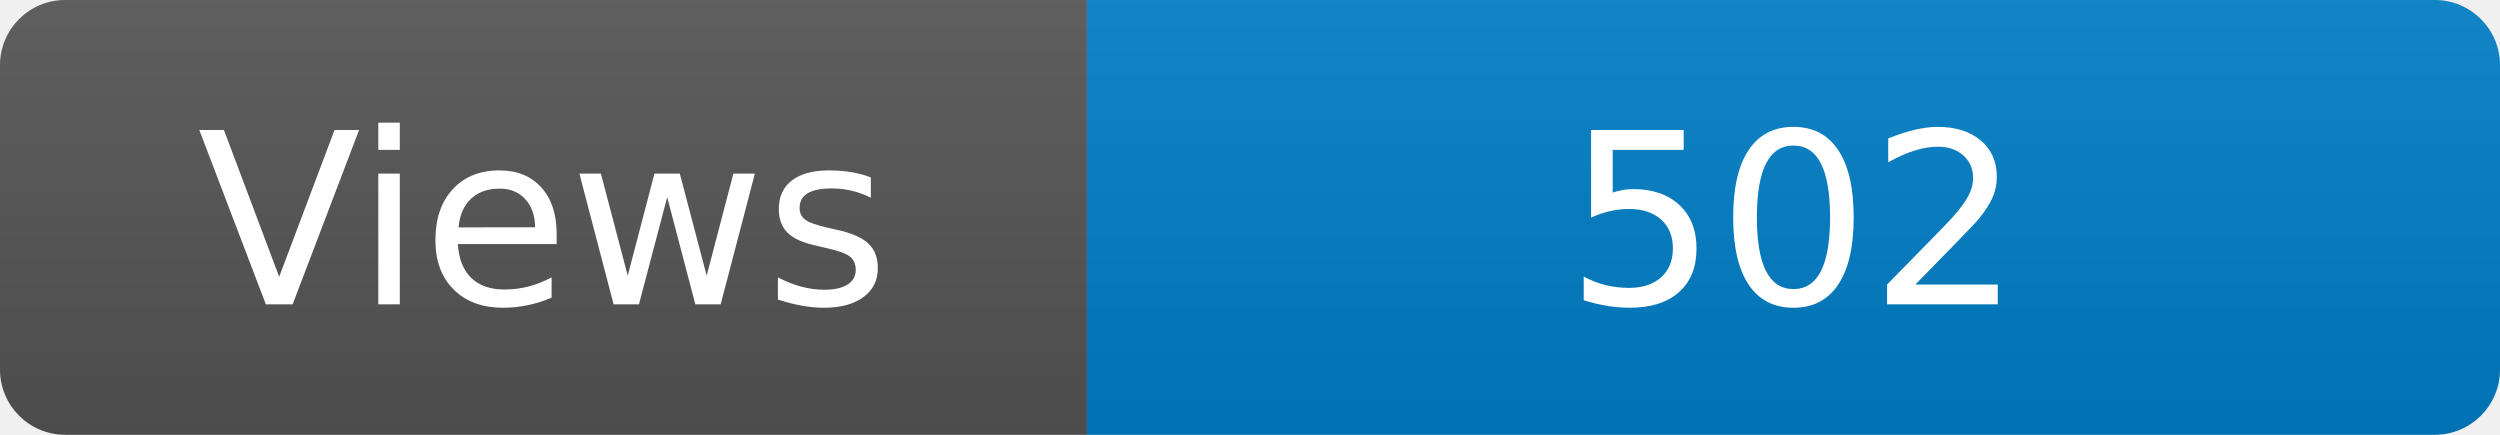
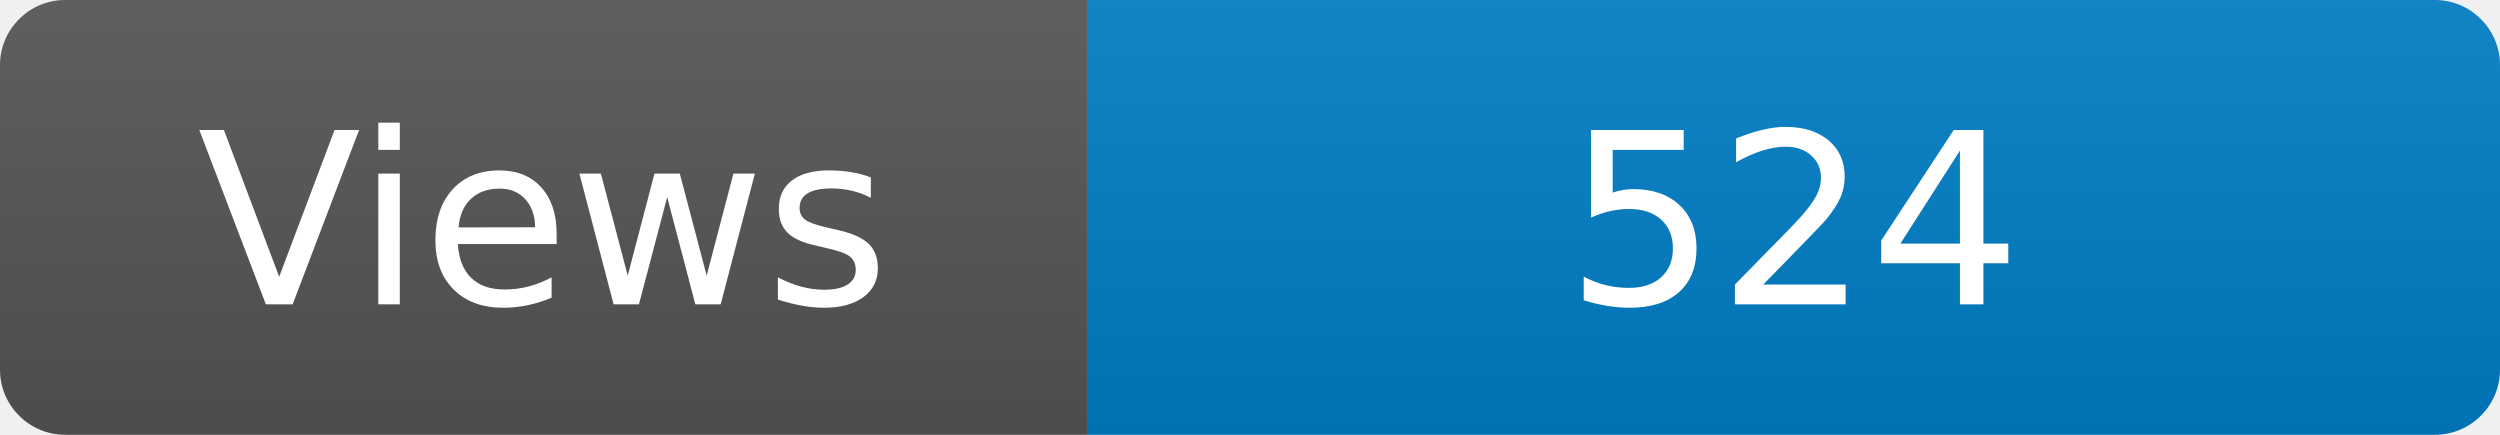
<svg xmlns="http://www.w3.org/2000/svg" width="115" height="20" role="img" aria-label="Maintained?: yes">
  <linearGradient id="s" x2="0" y2="100%">
    <stop offset="0" stop-color="#bbb" stop-opacity=".1" />
    <stop offset="1" stop-opacity=".1" />
  </linearGradient>
  <clipPath id="r">
    <rect width="115" height="20" rx="3" fill="#fff" />
  </clipPath>
  <g clip-path="url(#r)">
    <rect width="50" height="20" fill="#555" />
    <rect x="50" width="160" height="20" fill="#007ec6" />
    <rect width="115" height="20" fill="url(#s)" />
  </g>
  <g fill="#fff" text-anchor="middle" font-family="Verdana,Geneva,DejaVu Sans,sans-serif" font-size="110">
    <text x="250" y="140" transform="scale(.1)" fill="#fff">Views</text>
-     <text x="825" y="140" transform="scale(.1)" fill="#fff">502</text>
+     <text x="825" y="140" transform="scale(.1)" fill="#fff">524</text>
  </g>
</svg>
